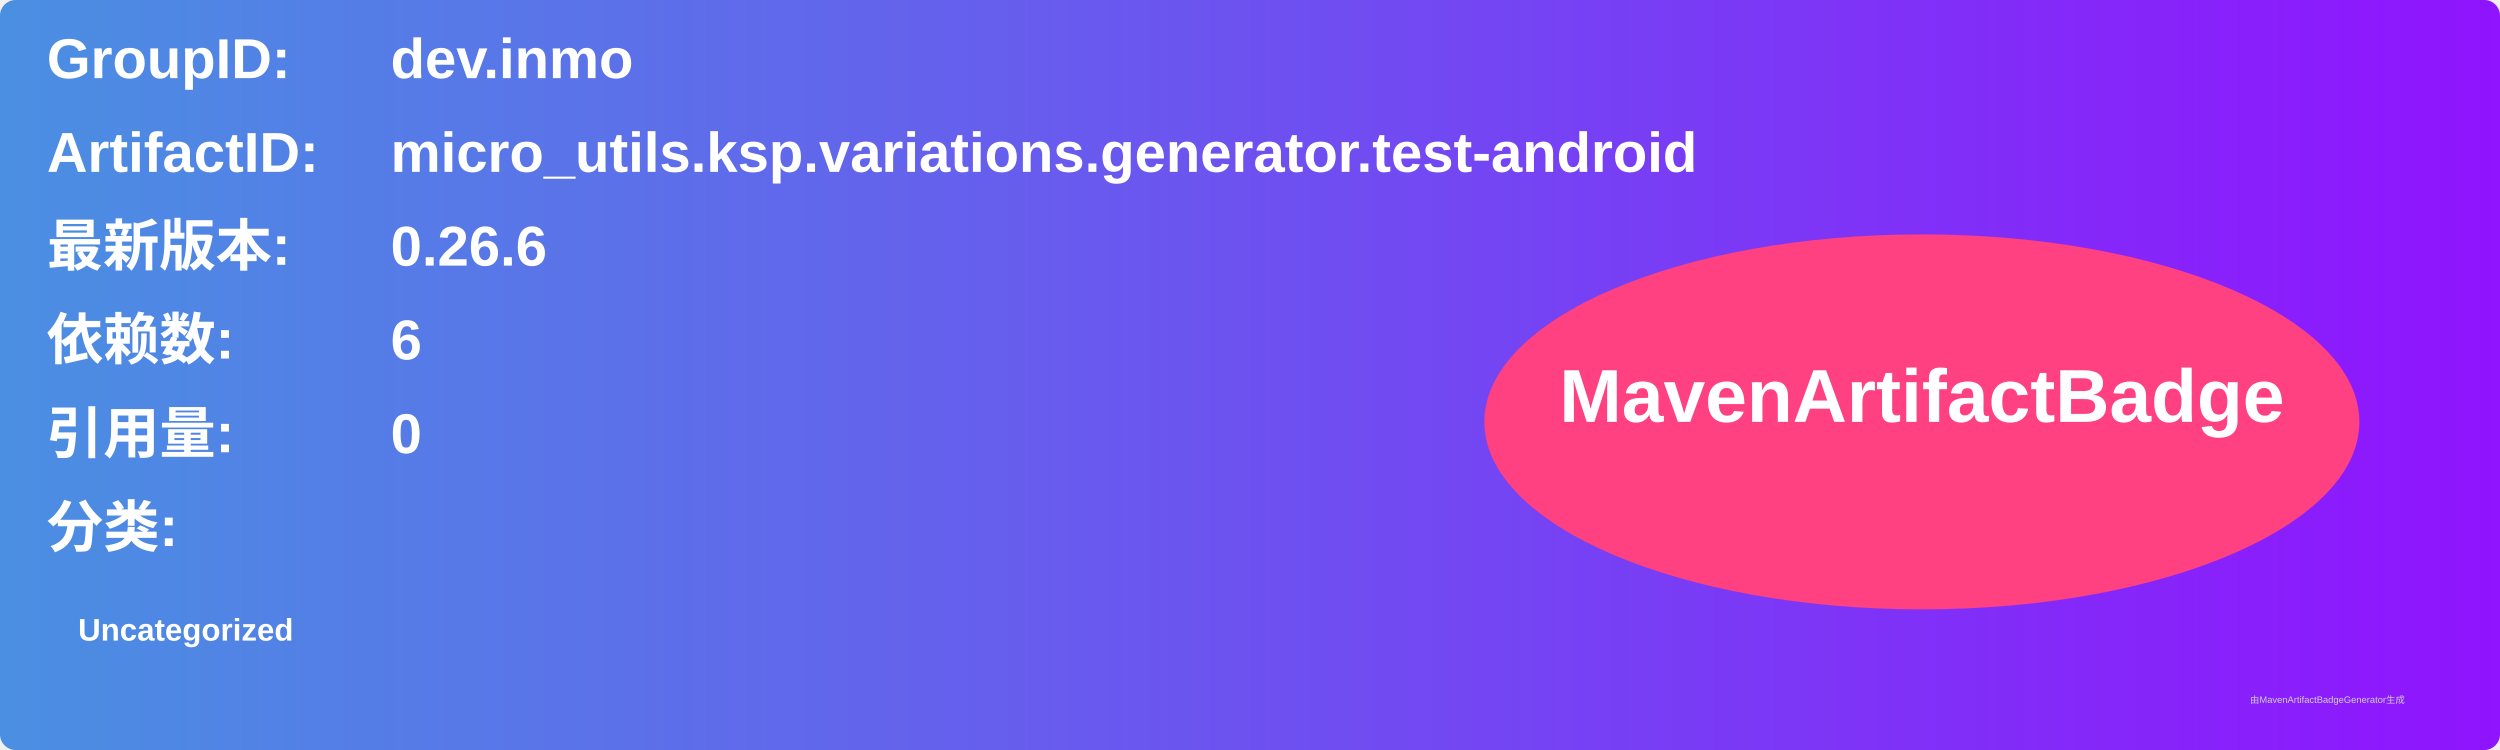
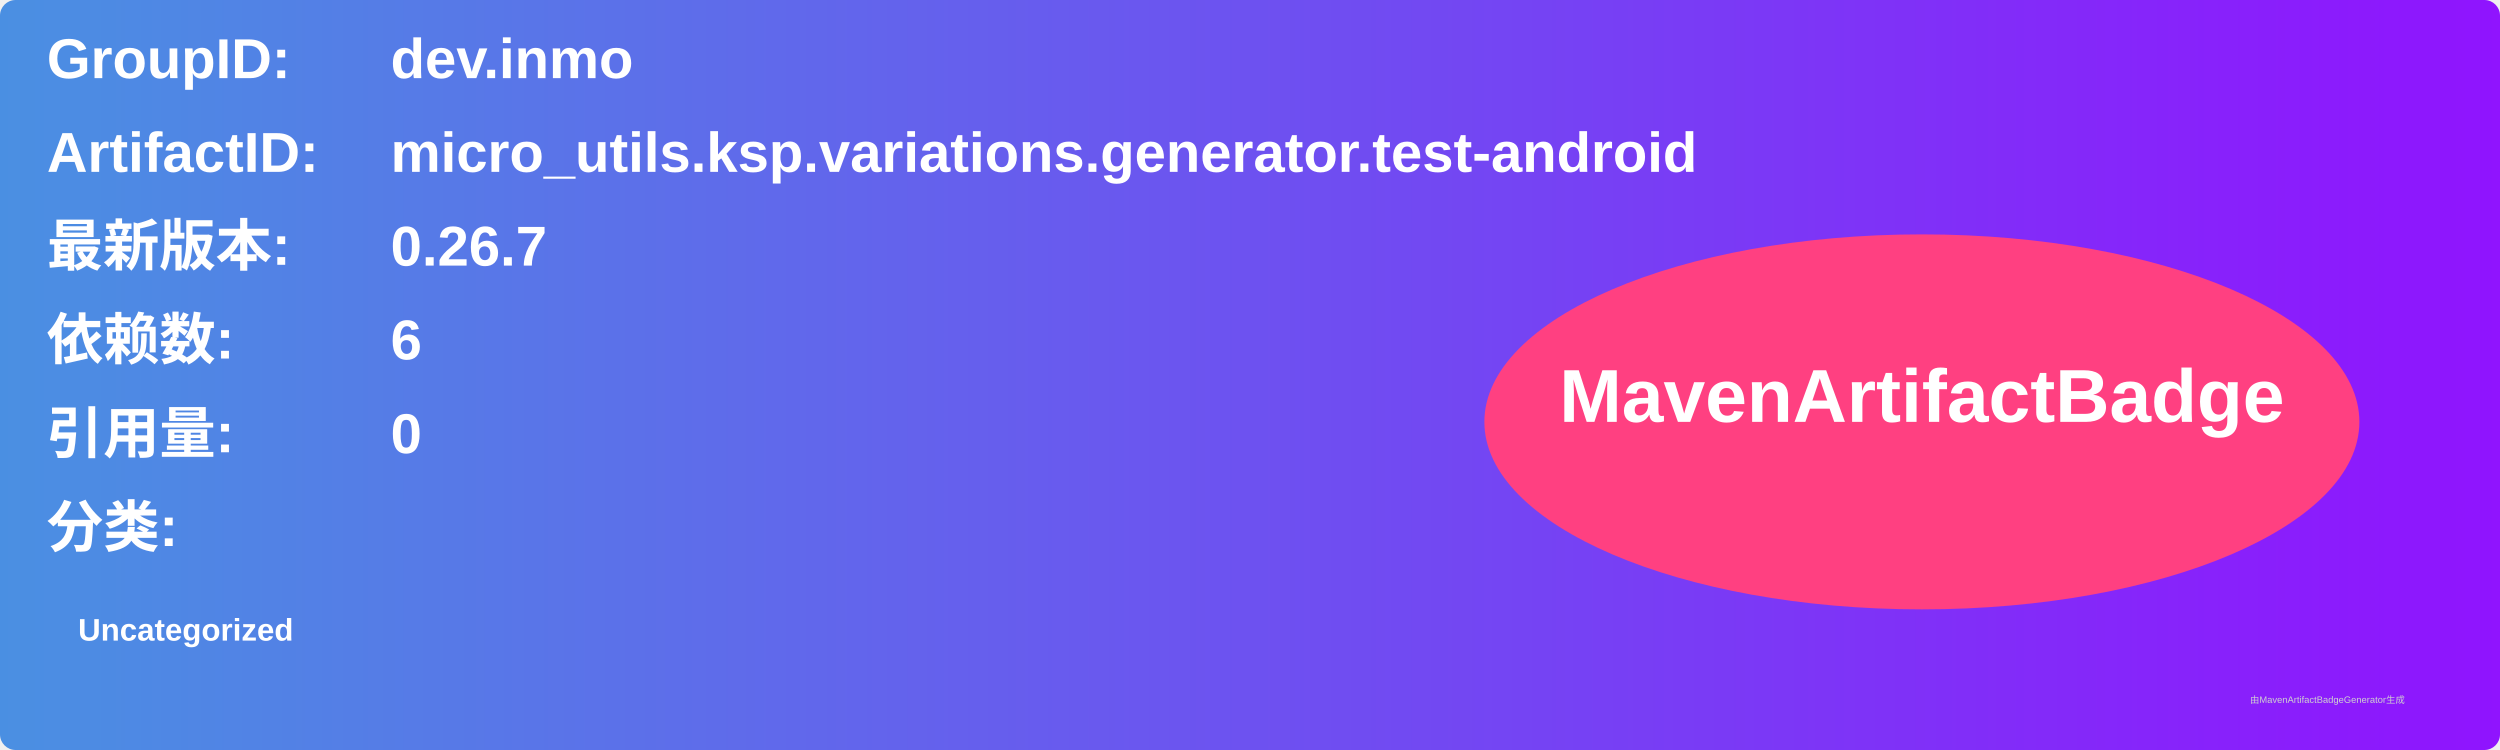
<svg xmlns="http://www.w3.org/2000/svg" width="800" height="240" viewBox="0 0 800 240">
  <linearGradient id="grad" x1="0%" y1="0%" x2="100%" y2="0%">
    <stop offset="0%" stop-color="#4a90e2" />
    <stop offset="100%" stop-color="#9013fe" />
  </linearGradient>
  <rect width="100%" height="100%" rx="5" ry="5" fill="url(#grad)" />
  <g transform="translate(15, 15)">
    <text x="0" y="10" font-family="Arial" font-size="18" fill="white" font-weight="bold" width="260">GroupID:</text>
    <text x="110" y="10" font-family="Arial" font-size="18" fill="white" font-weight="bold" width="460">dev.inmo</text>
    <text x="0" y="40" font-family="Arial" font-size="18" fill="white" font-weight="bold" width="260">ArtifactID:</text>
    <text x="110" y="40" font-family="Arial" font-size="18" fill="white" font-weight="bold" width="460">micro_utils.ksp.variations.generator.test-android</text>
    <text x="0" y="70" font-family="Arial" font-size="18" fill="white" font-weight="bold">最新版本:</text>
    <text x="110" y="70" font-family="Arial" font-size="18" fill="white" font-weight="bold">
-       <tspan font-weight="bold">0.26.6</tspan>
+       <tspan font-weight="bold">0.26.7</tspan>
    </text>
    <text x="0" y="100" font-family="Arial" font-size="18" fill="white" font-weight="bold">依赖数: </text>
    <text x="110" y="100" font-family="Arial" font-size="18" fill="white">
      <tspan font-weight="bold">6</tspan>
    </text>
    <text x="0" y="130" font-family="Arial" font-size="18" fill="white" font-weight="bold">引用量: </text>
    <text x="110" y="130" font-family="Arial" font-size="18" fill="white">
      <tspan font-weight="bold">0</tspan>
    </text>
    <text x="0" y="160" font-family="Arial" font-size="18" fill="white" font-weight="bold">分类:</text>
    <text x="10" y="190" font-family="Arial" font-size="10" fill="white">
      <tspan font-weight="bold">Uncategorized</tspan>
    </text>
    <ellipse cx="600" cy="120" rx="140" ry="60" fill="#ff4081" />
    <text x="600" y="120" text-anchor="middle" font-family="Arial" font-size="24" fill="white" font-weight="bold">MavenArtifactBadge</text>
  </g>
  <text x="720" y="225" font-family="Arial" font-size="3" fill="#d0d0d0">由MavenArtifactBadgeGenerator生成</text>
</svg>
